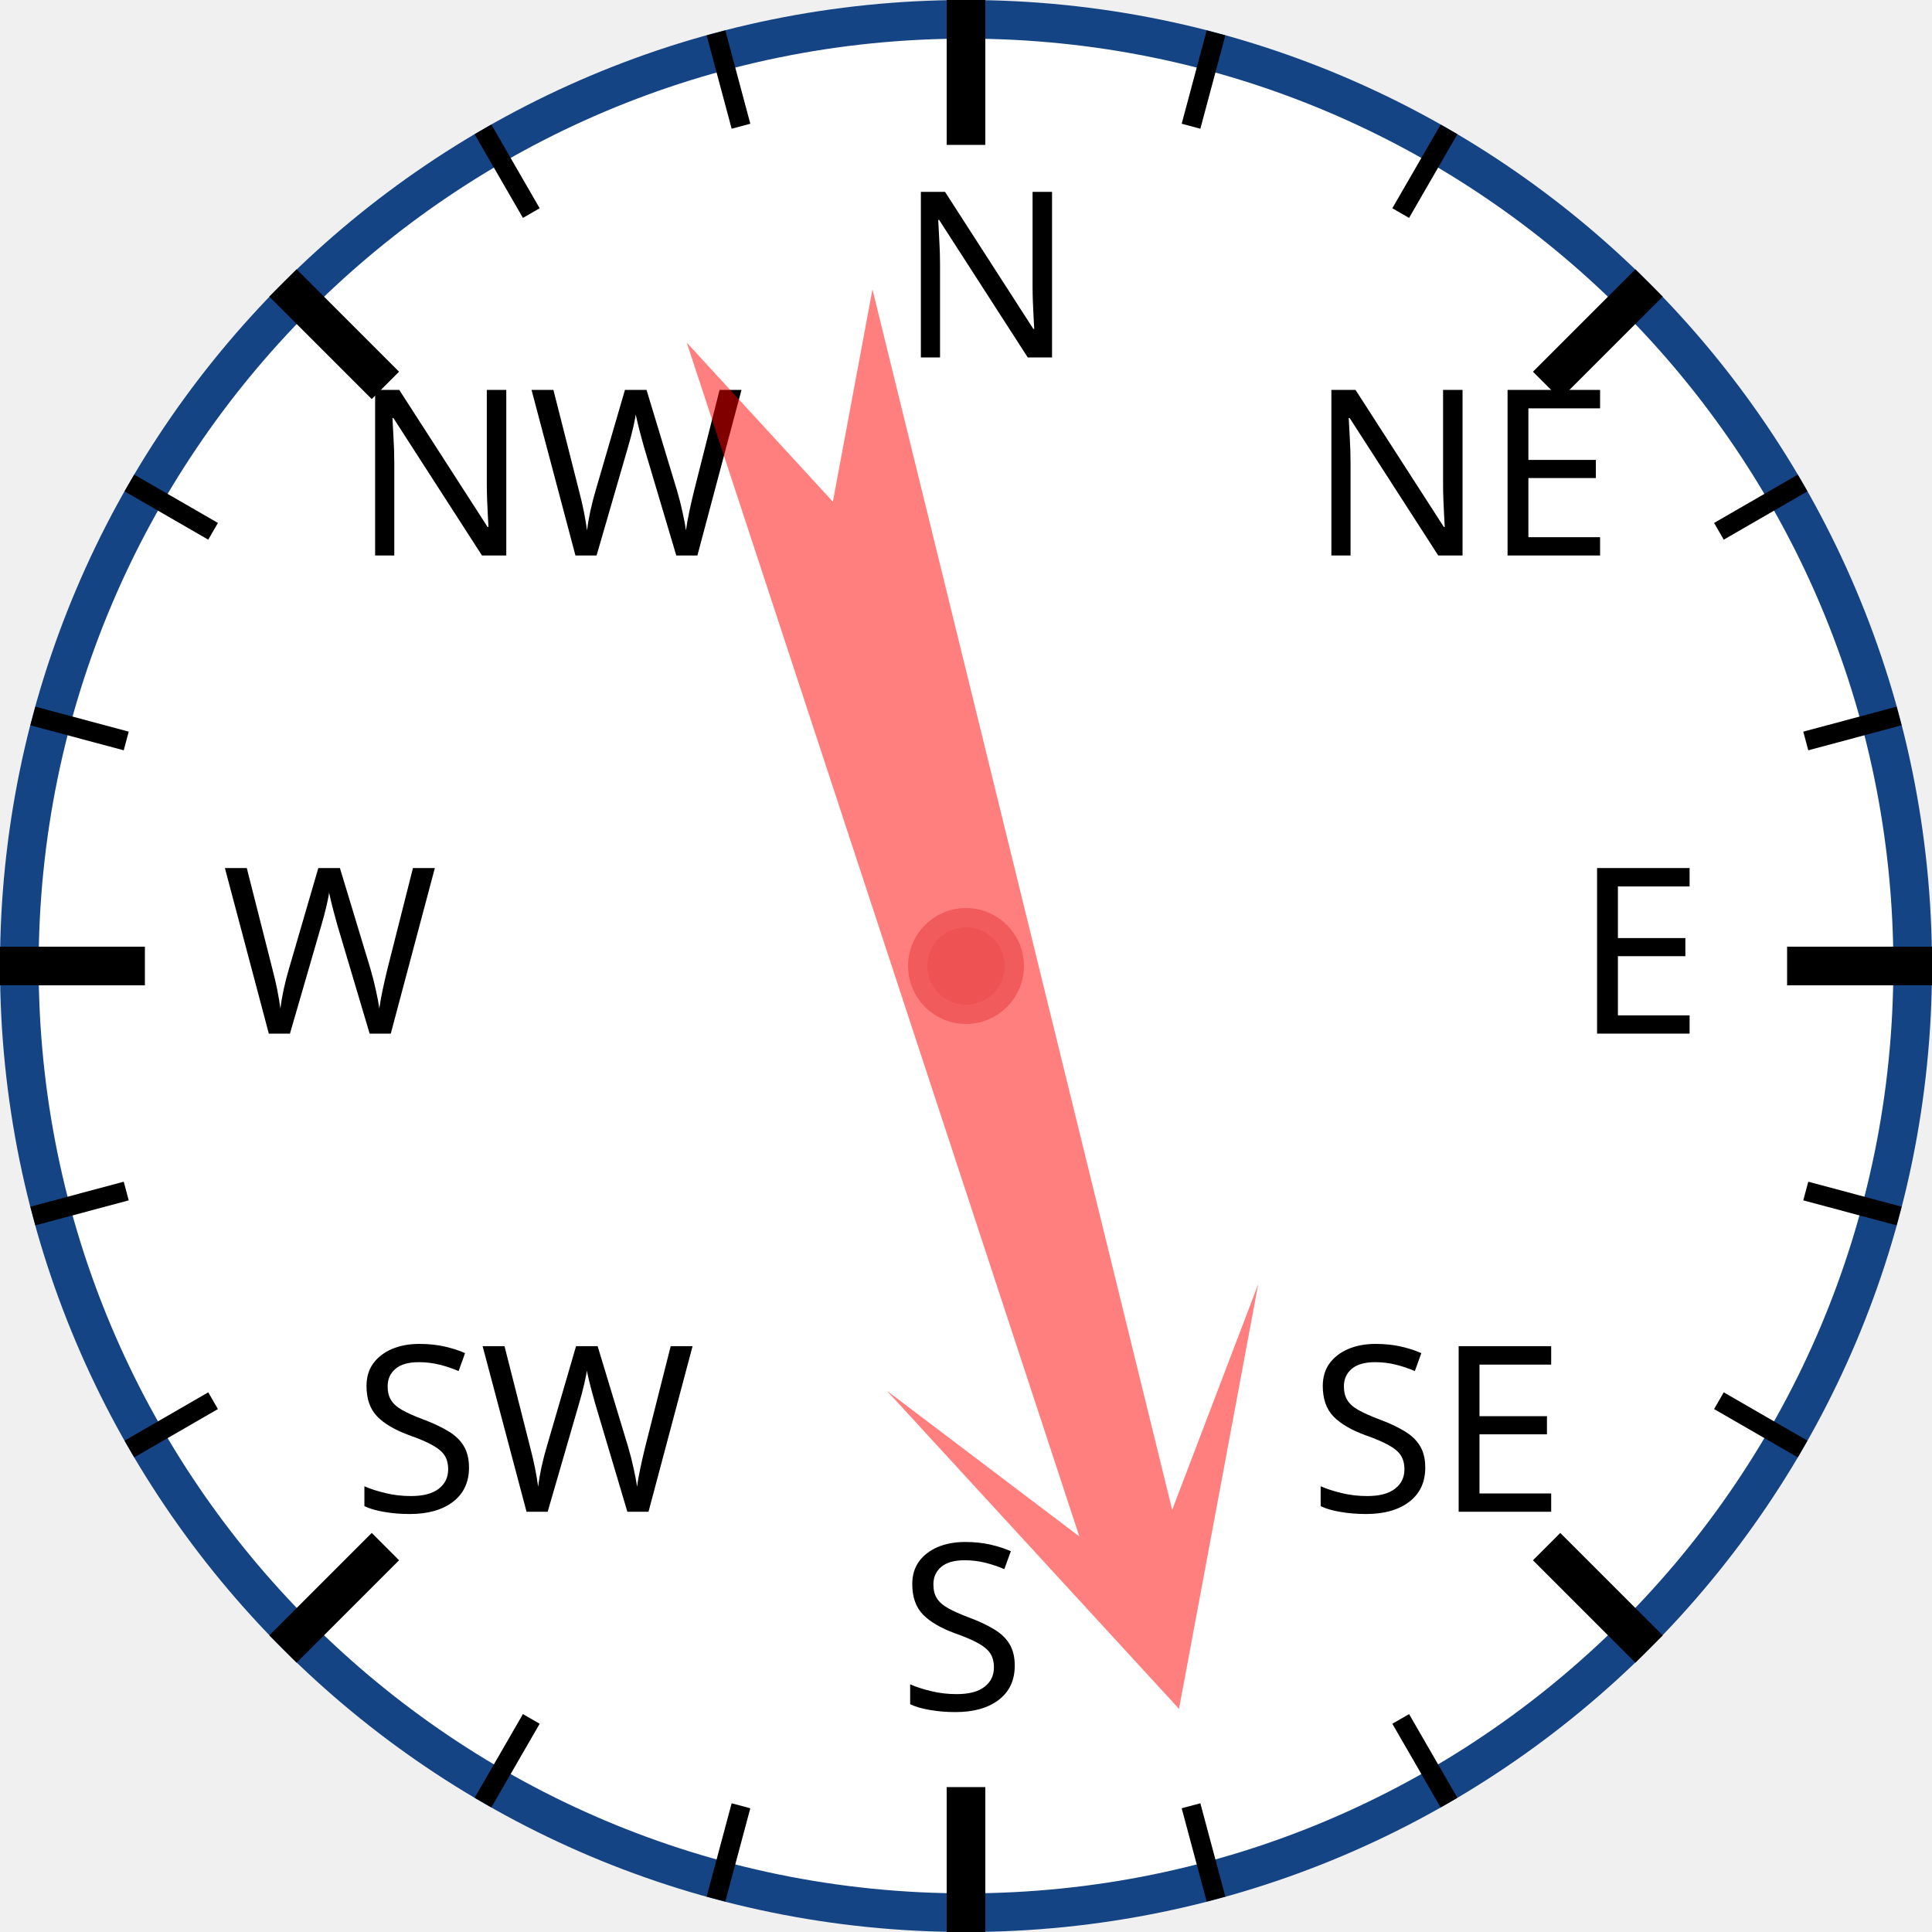
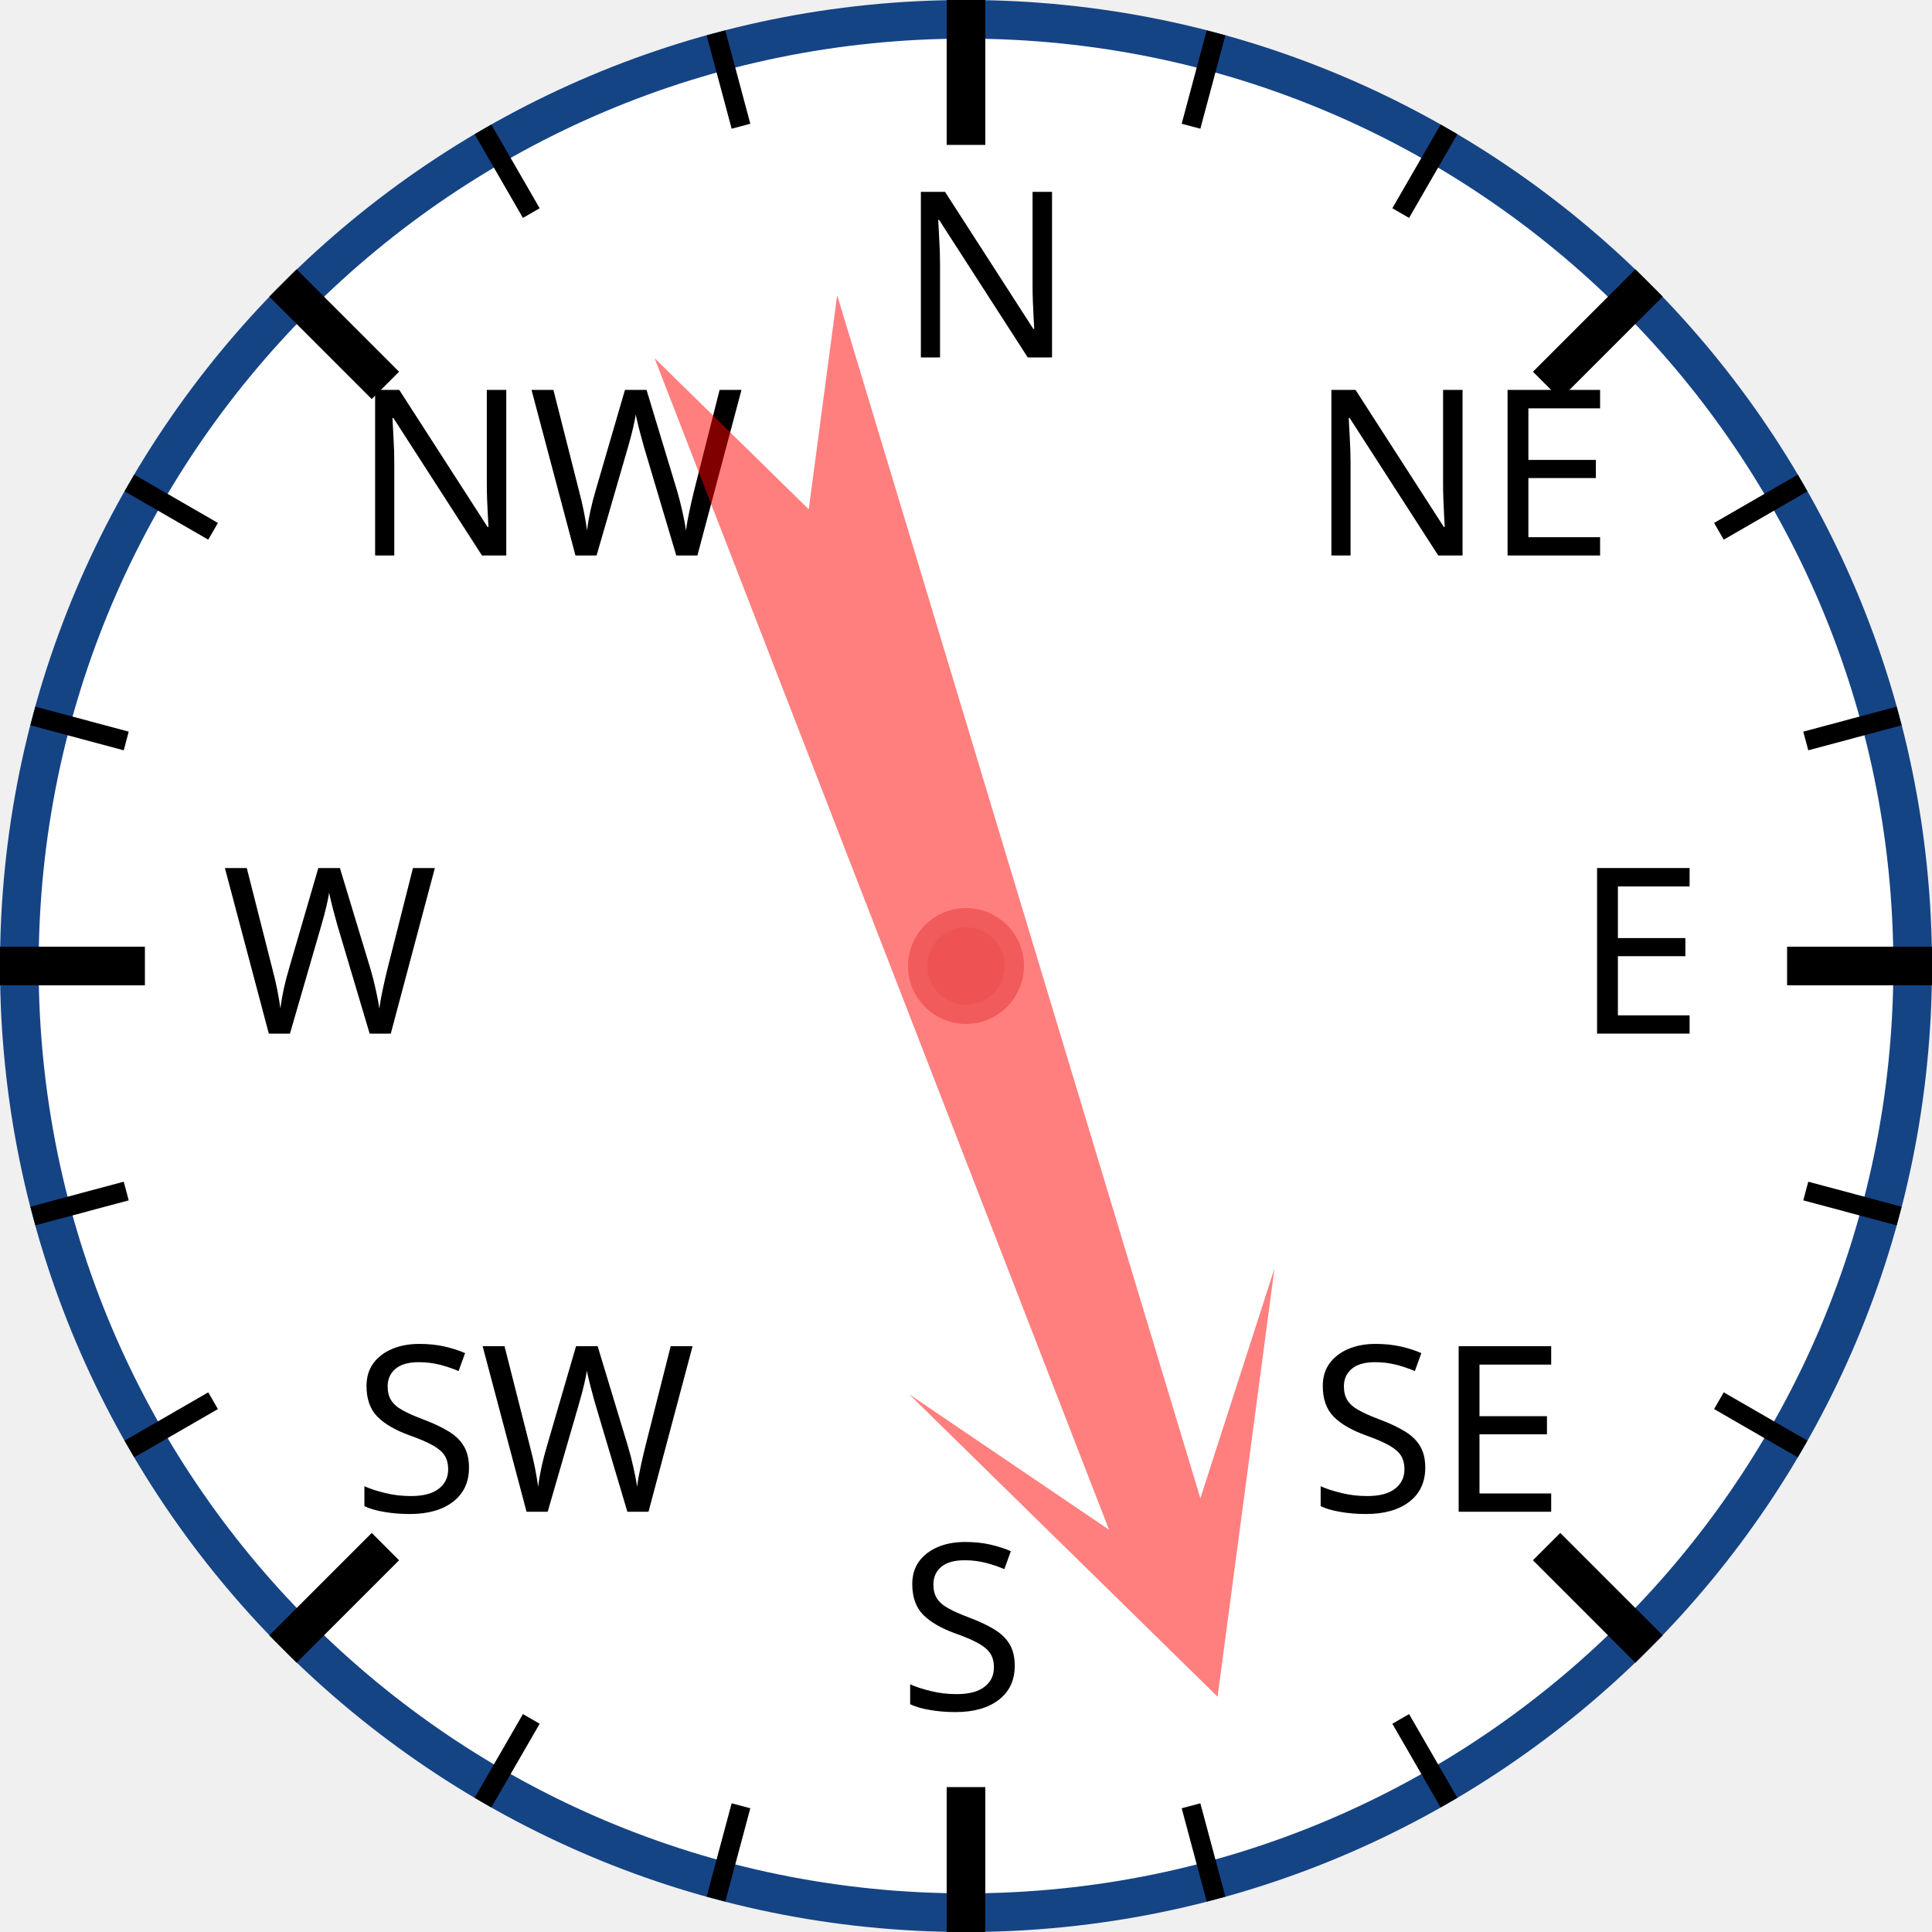
<svg xmlns="http://www.w3.org/2000/svg" width="120px" height="120px" viewBox="0 0 200 200">
  <circle cx="100" cy="100" r="98" style="fill: white; stroke: #154485; stroke-width: 4;" />
  <text x="93.0" y="37.0" style="font-family: sans-serif; font-size: 18pt;">N</text>
  <line x1="100.0" y1="0.0" x2="100.0" y2="15.0" style="stroke: black; stroke-width: 4;" />
  <line x1="74.118" y1="3.407" x2="76.706" y2="13.067" style="stroke: black; stroke-width: 2;" />
  <line x1="50" y1="13.397" x2="55" y2="22.058" style="stroke: black; stroke-width: 2;" />
  <text x="36.503" y="57.503" style="font-family: sans-serif; font-size: 18pt;">NW</text>
  <line x1="29.289" y1="29.289" x2="39.896" y2="39.896" style="stroke: black; stroke-width: 4;" />
  <line x1="13.397" y1="50" x2="22.058" y2="55" style="stroke: black; stroke-width: 2;" />
  <line x1="3.407" y1="74.118" x2="13.067" y2="76.706" style="stroke: black; stroke-width: 2;" />
  <text x="23.0" y="107.0" style="font-family: sans-serif; font-size: 18pt;">W</text>
  <line x1="0.0" y1="100.0" x2="15.0" y2="100.0" style="stroke: black; stroke-width: 4;" />
  <line x1="3.407" y1="125.882" x2="13.067" y2="123.294" style="stroke: black; stroke-width: 2;" />
  <line x1="13.397" y1="150" x2="22.058" y2="145" style="stroke: black; stroke-width: 2;" />
  <text x="36.503" y="156.497" style="font-family: sans-serif; font-size: 18pt;">SW</text>
  <line x1="29.289" y1="170.711" x2="39.896" y2="160.104" style="stroke: black; stroke-width: 4;" />
  <line x1="50" y1="186.603" x2="55" y2="177.942" style="stroke: black; stroke-width: 2;" />
  <line x1="74.118" y1="196.593" x2="76.706" y2="186.933" style="stroke: black; stroke-width: 2;" />
  <text x="93" y="177.0" style="font-family: sans-serif; font-size: 18pt;">S</text>
  <line x1="100" y1="200.0" x2="100" y2="185.0" style="stroke: black; stroke-width: 4;" />
  <line x1="125.882" y1="196.593" x2="123.294" y2="186.933" style="stroke: black; stroke-width: 2;" />
  <line x1="150.0" y1="186.603" x2="145.0" y2="177.942" style="stroke: black; stroke-width: 2;" />
  <text x="135.497" y="156.497" style="font-family: sans-serif; font-size: 18pt;">SE</text>
  <line x1="170.711" y1="170.711" x2="160.104" y2="160.104" style="stroke: black; stroke-width: 4;" />
  <line x1="186.603" y1="150" x2="177.942" y2="145" style="stroke: black; stroke-width: 2;" />
  <line x1="196.593" y1="125.882" x2="186.933" y2="123.294" style="stroke: black; stroke-width: 2;" />
  <text x="163.0" y="107" style="font-family: sans-serif; font-size: 18pt;">E</text>
  <line x1="200.0" y1="100" x2="185.0" y2="100" style="stroke: black; stroke-width: 4;" />
  <line x1="196.593" y1="74.118" x2="186.933" y2="76.706" style="stroke: black; stroke-width: 2;" />
  <line x1="186.603" y1="50" x2="177.942" y2="55" style="stroke: black; stroke-width: 2;" />
  <text x="135.497" y="57.503" style="font-family: sans-serif; font-size: 18pt;">NE</text>
  <line x1="170.711" y1="29.289" x2="160.104" y2="39.896" style="stroke: black; stroke-width: 4;" />
  <line x1="150" y1="13.397" x2="145" y2="22.058" style="stroke: black; stroke-width: 2;" />
  <line x1="125.882" y1="3.407" x2="123.294" y2="13.067" style="stroke: black; stroke-width: 2;" />
-   <polygon points="100 20 120 60 105 40 110 170 100 150 90 170 95 40 80 60" style="fill: red; fill-opacity: 0.5;" transform="rotate(164,100,100)" />
+   <polygon points="100 20 120 60 105 40 110 170 100 150 90 170 95 40 80 60" style="fill: red; fill-opacity: 0.5;" transform="rotate(161,100,100)" />
  <circle cx="100" cy="100" r="5" style="fill: #EE5252; stroke: #F25B5B; stroke-width: 2;" />
</svg>
